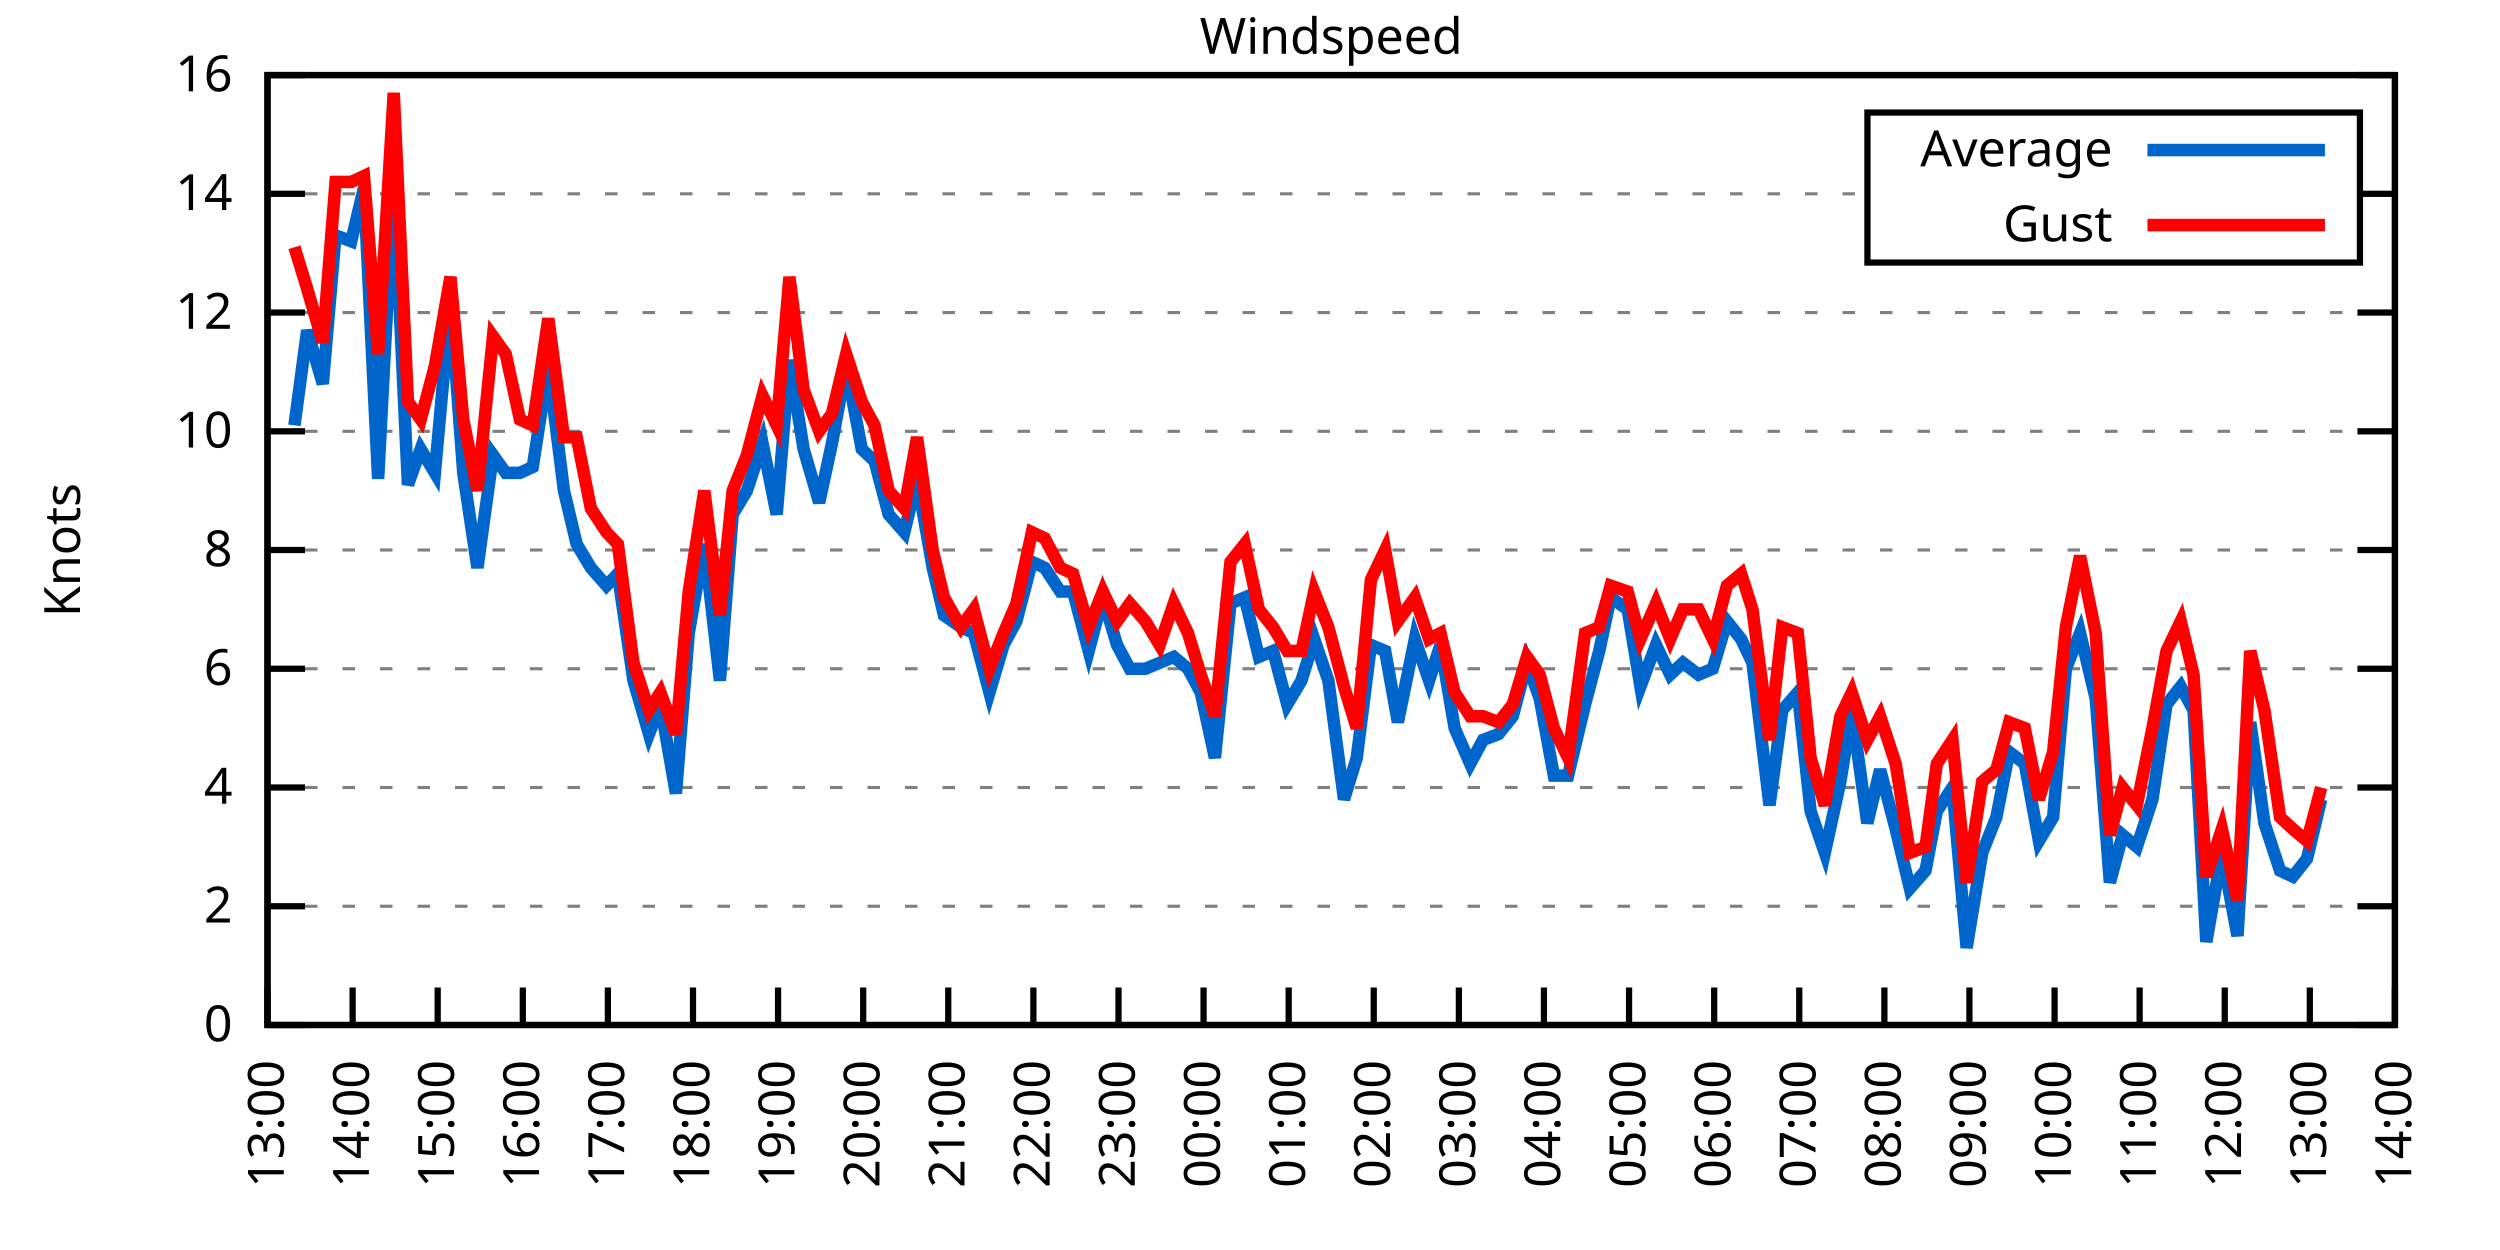
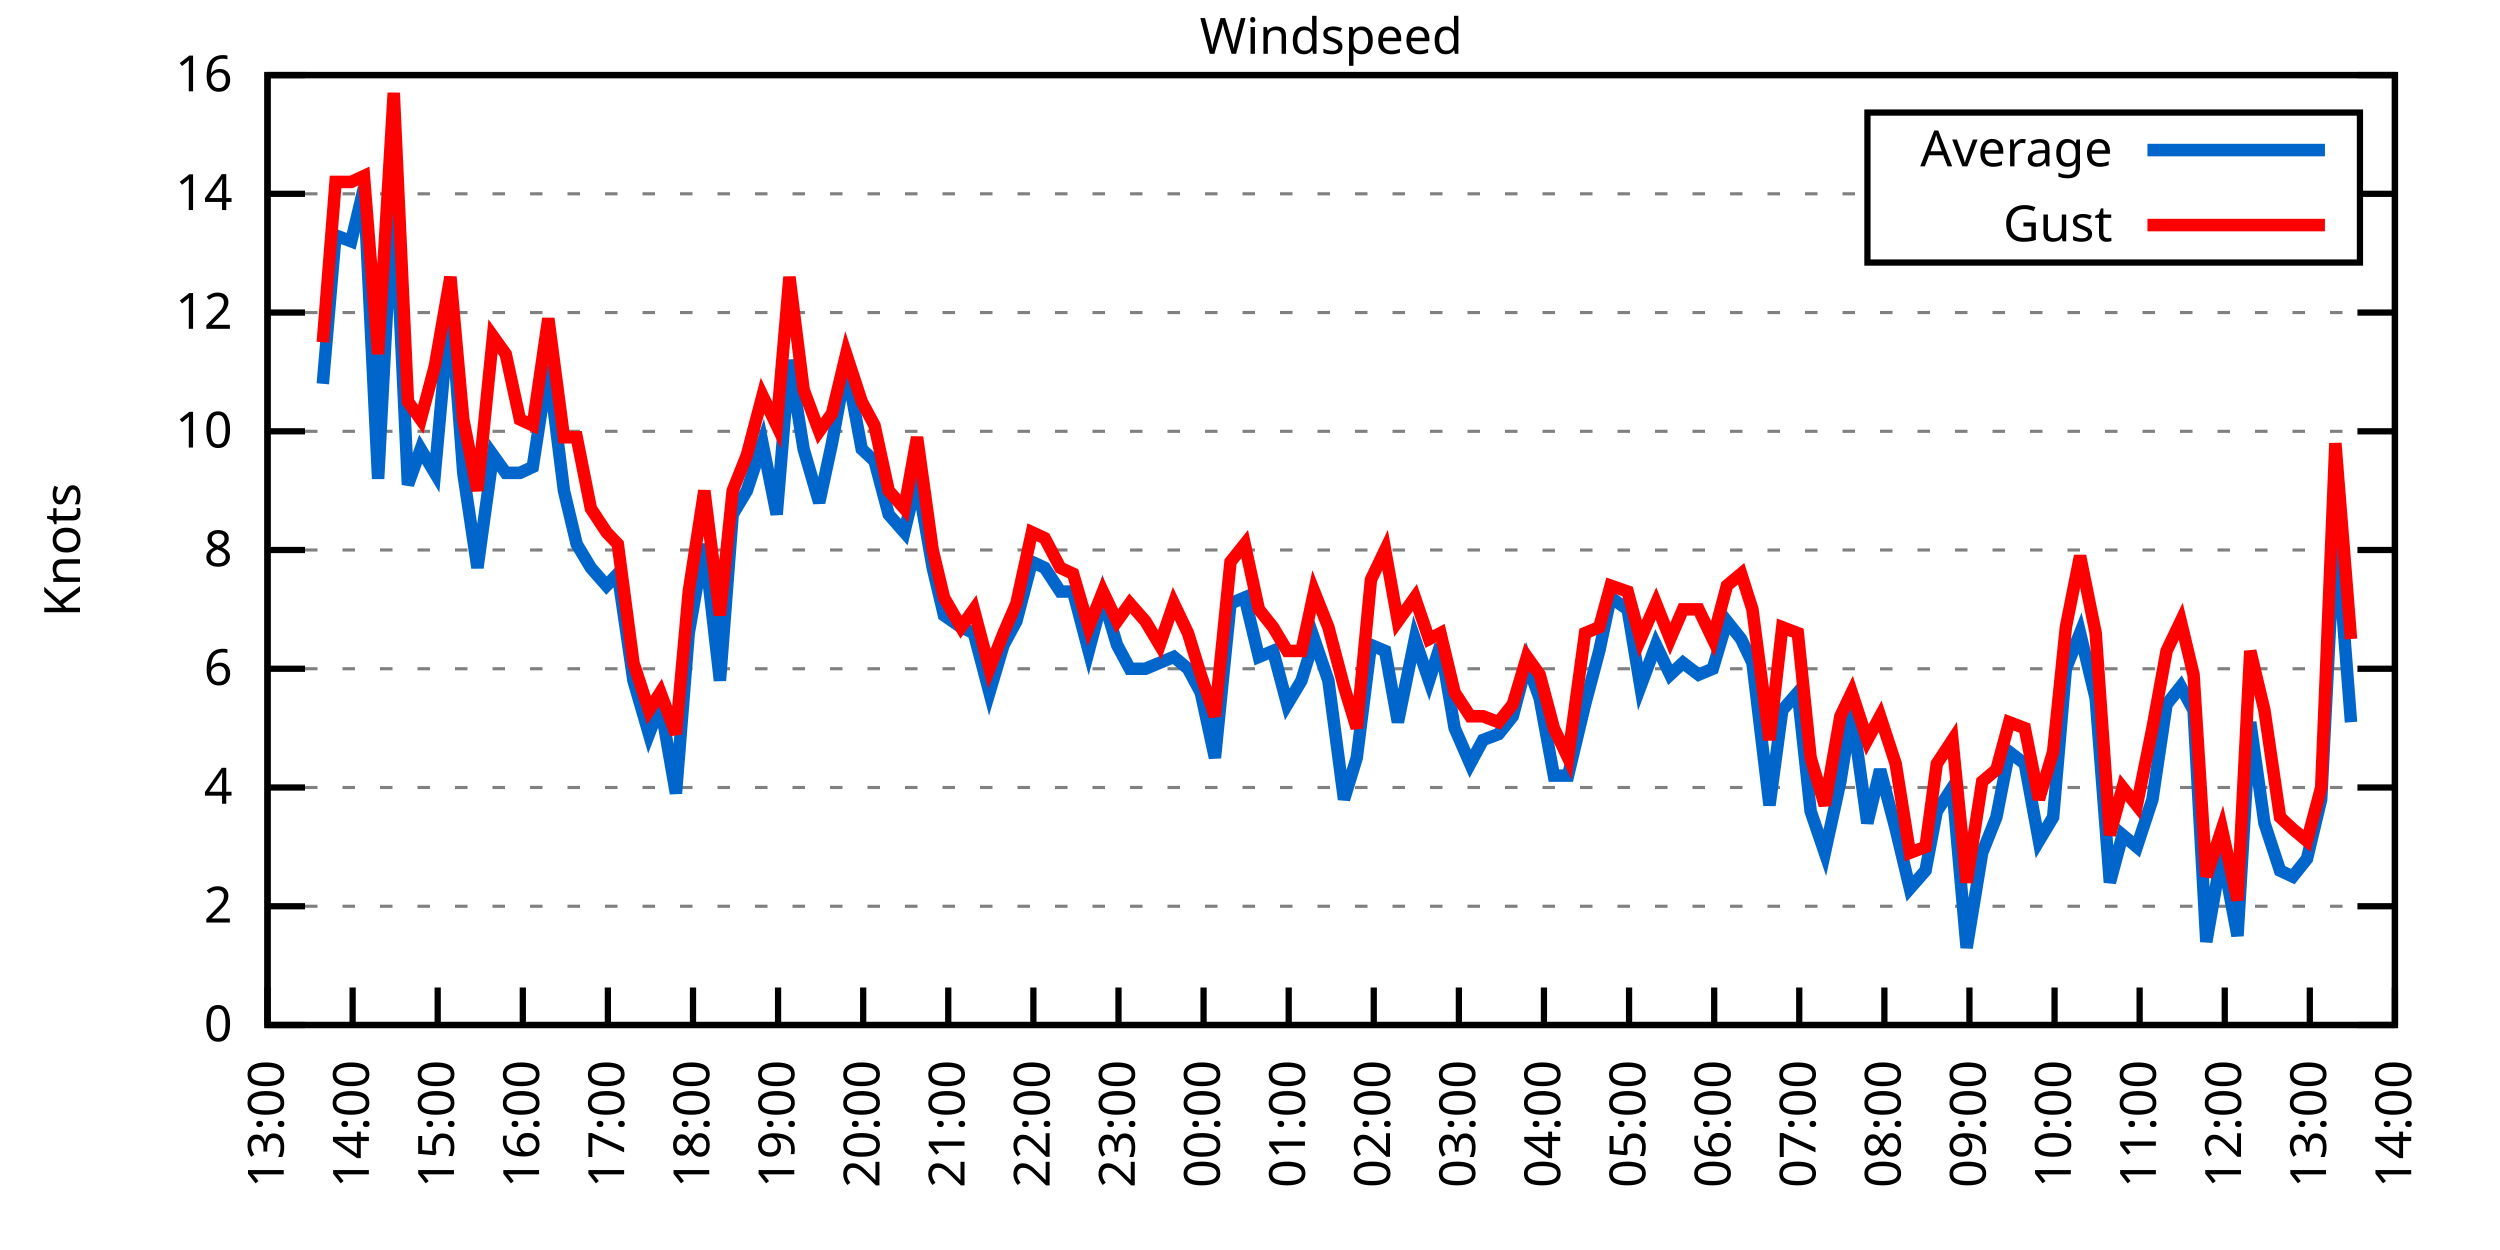
<svg xmlns="http://www.w3.org/2000/svg" xmlns:xlink="http://www.w3.org/1999/xlink" width="400" height="200" viewBox="0 0 400 200">
  <g id="gnuplot_canvas">
    <rect x="0" y="0" width="400" height="200" fill="none" />
    <defs>
      <circle id="gpDot" r="0.5" stroke-width="0.5" stroke="currentColor" />
      <path id="gpPt0" stroke-width="0.333" stroke="currentColor" d="M-1,0 h2 M0,-1 v2" />
      <path id="gpPt1" stroke-width="0.333" stroke="currentColor" d="M-1,-1 L1,1 M1,-1 L-1,1" />
      <path id="gpPt2" stroke-width="0.333" stroke="currentColor" d="M-1,0 L1,0 M0,-1 L0,1 M-1,-1 L1,1 M-1,1 L1,-1" />
      <rect id="gpPt3" stroke-width="0.333" stroke="currentColor" x="-1" y="-1" width="2" height="2" />
      <rect id="gpPt4" stroke-width="0.333" stroke="currentColor" fill="currentColor" x="-1" y="-1" width="2" height="2" />
      <circle id="gpPt5" stroke-width="0.333" stroke="currentColor" cx="0" cy="0" r="1" />
      <use xlink:href="#gpPt5" id="gpPt6" fill="currentColor" stroke="none" />
      <path id="gpPt7" stroke-width="0.333" stroke="currentColor" d="M0,-1.33 L-1.33,0.67 L1.33,0.67 z" />
      <use xlink:href="#gpPt7" id="gpPt8" fill="currentColor" stroke="none" />
      <use xlink:href="#gpPt7" id="gpPt9" stroke="currentColor" transform="rotate(180)" />
      <use xlink:href="#gpPt9" id="gpPt10" fill="currentColor" stroke="none" />
      <use xlink:href="#gpPt3" id="gpPt11" stroke="currentColor" transform="rotate(45)" />
      <use xlink:href="#gpPt11" id="gpPt12" fill="currentColor" stroke="none" />
      <path id="gpPt13" stroke-width="0.333" stroke="currentColor" d="M0,1.330 L1.265,0.411 L0.782,-1.067 L-0.782,-1.076 L-1.265,0.411 z" />
      <use xlink:href="#gpPt13" id="gpPt14" fill="currentColor" stroke="none" />
      <filter id="textbox" filterUnits="objectBoundingBox" x="0" y="0" height="1" width="1">
        <feFlood flood-color="white" flood-opacity="1" result="bgnd" />
        <feComposite in="SourceGraphic" in2="bgnd" operator="atop" />
      </filter>
      <filter id="greybox" filterUnits="objectBoundingBox" x="0" y="0" height="1" width="1">
        <feFlood flood-color="lightgrey" flood-opacity="1" result="grey" />
        <feComposite in="SourceGraphic" in2="grey" operator="atop" />
      </filter>
    </defs>
    <g fill="none" color="white" stroke="currentColor" stroke-width="1.00" stroke-linecap="butt" stroke-linejoin="miter">
</g>
    <g fill="none" color="black" stroke="currentColor" stroke-width="1.00" stroke-linecap="butt" stroke-linejoin="miter">
      <g stroke="none" shape-rendering="crispEdges">
        <polygon fill="rgb(255, 255, 255)" points="42.80,164.00 383.18,164.00 383.18,12.02 42.80,12.02 " />
      </g>
    </g>
    <g fill="none" color="black" stroke="currentColor" stroke-width="1.00" stroke-linecap="butt" stroke-linejoin="miter">
</g>
    <g fill="none" color="black" stroke="black" stroke-width="0.50" stroke-linecap="butt" stroke-linejoin="miter">
</g>
    <g fill="none" color="gray" stroke="currentColor" stroke-width="0.50" stroke-linecap="butt" stroke-linejoin="miter">
      <path stroke="gray" stroke-dasharray="2,4" class="gridline" d="M42.80,164.00 L383.19,164.00  " />
    </g>
    <g fill="none" color="gray" stroke="gray" stroke-width="1.00" stroke-linecap="butt" stroke-linejoin="miter">
</g>
    <g fill="none" color="black" stroke="currentColor" stroke-width="1.00" stroke-linecap="butt" stroke-linejoin="miter">
      <path stroke="black" d="M42.80,164.00 L48.80,164.00 M383.19,164.00 L377.19,164.00  " />
      <g transform="translate(37.20,166.60)" stroke="none" fill="black" font-family="Sans" font-size="8.00" text-anchor="end">
        <text>
          <tspan font-family="Sans"> 0</tspan>
        </text>
      </g>
    </g>
    <g fill="none" color="black" stroke="currentColor" stroke-width="1.00" stroke-linecap="butt" stroke-linejoin="miter">
</g>
    <g fill="none" color="black" stroke="black" stroke-width="0.50" stroke-linecap="butt" stroke-linejoin="miter">
</g>
    <g fill="none" color="gray" stroke="currentColor" stroke-width="0.50" stroke-linecap="butt" stroke-linejoin="miter">
      <path stroke="gray" stroke-dasharray="2,4" class="gridline" d="M42.80,145.00 L383.19,145.00  " />
    </g>
    <g fill="none" color="gray" stroke="gray" stroke-width="1.00" stroke-linecap="butt" stroke-linejoin="miter">
</g>
    <g fill="none" color="black" stroke="currentColor" stroke-width="1.00" stroke-linecap="butt" stroke-linejoin="miter">
      <path stroke="black" d="M42.80,145.00 L48.80,145.00 M383.19,145.00 L377.19,145.00  " />
      <g transform="translate(37.20,147.60)" stroke="none" fill="black" font-family="Sans" font-size="8.00" text-anchor="end">
        <text>
          <tspan font-family="Sans"> 2</tspan>
        </text>
      </g>
    </g>
    <g fill="none" color="black" stroke="currentColor" stroke-width="1.00" stroke-linecap="butt" stroke-linejoin="miter">
</g>
    <g fill="none" color="black" stroke="black" stroke-width="0.50" stroke-linecap="butt" stroke-linejoin="miter">
</g>
    <g fill="none" color="gray" stroke="currentColor" stroke-width="0.50" stroke-linecap="butt" stroke-linejoin="miter">
      <path stroke="gray" stroke-dasharray="2,4" class="gridline" d="M42.80,126.00 L383.19,126.00  " />
    </g>
    <g fill="none" color="gray" stroke="gray" stroke-width="1.00" stroke-linecap="butt" stroke-linejoin="miter">
</g>
    <g fill="none" color="black" stroke="currentColor" stroke-width="1.00" stroke-linecap="butt" stroke-linejoin="miter">
      <path stroke="black" d="M42.80,126.00 L48.80,126.00 M383.19,126.00 L377.19,126.00  " />
      <g transform="translate(37.20,128.60)" stroke="none" fill="black" font-family="Sans" font-size="8.00" text-anchor="end">
        <text>
          <tspan font-family="Sans"> 4</tspan>
        </text>
      </g>
    </g>
    <g fill="none" color="black" stroke="currentColor" stroke-width="1.00" stroke-linecap="butt" stroke-linejoin="miter">
</g>
    <g fill="none" color="black" stroke="black" stroke-width="0.50" stroke-linecap="butt" stroke-linejoin="miter">
</g>
    <g fill="none" color="gray" stroke="currentColor" stroke-width="0.50" stroke-linecap="butt" stroke-linejoin="miter">
      <path stroke="gray" stroke-dasharray="2,4" class="gridline" d="M42.80,107.00 L383.19,107.00  " />
    </g>
    <g fill="none" color="gray" stroke="gray" stroke-width="1.00" stroke-linecap="butt" stroke-linejoin="miter">
</g>
    <g fill="none" color="black" stroke="currentColor" stroke-width="1.00" stroke-linecap="butt" stroke-linejoin="miter">
      <path stroke="black" d="M42.80,107.00 L48.80,107.00 M383.19,107.00 L377.19,107.00  " />
      <g transform="translate(37.20,109.60)" stroke="none" fill="black" font-family="Sans" font-size="8.00" text-anchor="end">
        <text>
          <tspan font-family="Sans"> 6</tspan>
        </text>
      </g>
    </g>
    <g fill="none" color="black" stroke="currentColor" stroke-width="1.00" stroke-linecap="butt" stroke-linejoin="miter">
</g>
    <g fill="none" color="black" stroke="black" stroke-width="0.50" stroke-linecap="butt" stroke-linejoin="miter">
</g>
    <g fill="none" color="gray" stroke="currentColor" stroke-width="0.50" stroke-linecap="butt" stroke-linejoin="miter">
      <path stroke="gray" stroke-dasharray="2,4" class="gridline" d="M42.80,88.00 L383.19,88.00  " />
    </g>
    <g fill="none" color="gray" stroke="gray" stroke-width="1.00" stroke-linecap="butt" stroke-linejoin="miter">
</g>
    <g fill="none" color="black" stroke="currentColor" stroke-width="1.00" stroke-linecap="butt" stroke-linejoin="miter">
      <path stroke="black" d="M42.80,88.00 L48.80,88.00 M383.19,88.00 L377.19,88.00  " />
      <g transform="translate(37.20,90.60)" stroke="none" fill="black" font-family="Sans" font-size="8.00" text-anchor="end">
        <text>
          <tspan font-family="Sans"> 8</tspan>
        </text>
      </g>
    </g>
    <g fill="none" color="black" stroke="currentColor" stroke-width="1.00" stroke-linecap="butt" stroke-linejoin="miter">
</g>
    <g fill="none" color="black" stroke="black" stroke-width="0.50" stroke-linecap="butt" stroke-linejoin="miter">
</g>
    <g fill="none" color="gray" stroke="currentColor" stroke-width="0.50" stroke-linecap="butt" stroke-linejoin="miter">
      <path stroke="gray" stroke-dasharray="2,4" class="gridline" d="M42.80,69.01 L383.19,69.01  " />
    </g>
    <g fill="none" color="gray" stroke="gray" stroke-width="1.00" stroke-linecap="butt" stroke-linejoin="miter">
</g>
    <g fill="none" color="black" stroke="currentColor" stroke-width="1.00" stroke-linecap="butt" stroke-linejoin="miter">
      <path stroke="black" d="M42.80,69.01 L48.80,69.01 M383.19,69.01 L377.19,69.01  " />
      <g transform="translate(37.20,71.61)" stroke="none" fill="black" font-family="Sans" font-size="8.00" text-anchor="end">
        <text>
          <tspan font-family="Sans"> 10</tspan>
        </text>
      </g>
    </g>
    <g fill="none" color="black" stroke="currentColor" stroke-width="1.00" stroke-linecap="butt" stroke-linejoin="miter">
</g>
    <g fill="none" color="black" stroke="black" stroke-width="0.50" stroke-linecap="butt" stroke-linejoin="miter">
</g>
    <g fill="none" color="gray" stroke="currentColor" stroke-width="0.50" stroke-linecap="butt" stroke-linejoin="miter">
      <path stroke="gray" stroke-dasharray="2,4" class="gridline" d="M42.80,50.01 L383.19,50.01  " />
    </g>
    <g fill="none" color="gray" stroke="gray" stroke-width="1.00" stroke-linecap="butt" stroke-linejoin="miter">
</g>
    <g fill="none" color="black" stroke="currentColor" stroke-width="1.00" stroke-linecap="butt" stroke-linejoin="miter">
      <path stroke="black" d="M42.80,50.01 L48.80,50.01 M383.19,50.01 L377.19,50.01  " />
      <g transform="translate(37.20,52.61)" stroke="none" fill="black" font-family="Sans" font-size="8.00" text-anchor="end">
        <text>
          <tspan font-family="Sans"> 12</tspan>
        </text>
      </g>
    </g>
    <g fill="none" color="black" stroke="currentColor" stroke-width="1.00" stroke-linecap="butt" stroke-linejoin="miter">
</g>
    <g fill="none" color="black" stroke="black" stroke-width="0.50" stroke-linecap="butt" stroke-linejoin="miter">
</g>
    <g fill="none" color="gray" stroke="currentColor" stroke-width="0.50" stroke-linecap="butt" stroke-linejoin="miter">
      <path stroke="gray" stroke-dasharray="2,4" class="gridline" d="M42.80,31.01 L298.79,31.01 M377.59,31.01 L383.19,31.01  " />
    </g>
    <g fill="none" color="gray" stroke="gray" stroke-width="1.00" stroke-linecap="butt" stroke-linejoin="miter">
</g>
    <g fill="none" color="black" stroke="currentColor" stroke-width="1.00" stroke-linecap="butt" stroke-linejoin="miter">
      <path stroke="black" d="M42.80,31.01 L48.80,31.01 M383.19,31.01 L377.19,31.01  " />
      <g transform="translate(37.20,33.61)" stroke="none" fill="black" font-family="Sans" font-size="8.00" text-anchor="end">
        <text>
          <tspan font-family="Sans"> 14</tspan>
        </text>
      </g>
    </g>
    <g fill="none" color="black" stroke="currentColor" stroke-width="1.00" stroke-linecap="butt" stroke-linejoin="miter">
</g>
    <g fill="none" color="black" stroke="black" stroke-width="0.50" stroke-linecap="butt" stroke-linejoin="miter">
</g>
    <g fill="none" color="gray" stroke="currentColor" stroke-width="0.50" stroke-linecap="butt" stroke-linejoin="miter">
      <path stroke="gray" stroke-dasharray="2,4" class="gridline" d="M42.80,12.01 L383.19,12.01  " />
    </g>
    <g fill="none" color="gray" stroke="gray" stroke-width="1.00" stroke-linecap="butt" stroke-linejoin="miter">
</g>
    <g fill="none" color="black" stroke="currentColor" stroke-width="1.00" stroke-linecap="butt" stroke-linejoin="miter">
      <path stroke="black" d="M42.80,12.01 L48.80,12.01 M383.19,12.01 L377.19,12.01  " />
      <g transform="translate(37.20,14.61)" stroke="none" fill="black" font-family="Sans" font-size="8.00" text-anchor="end">
        <text>
          <tspan font-family="Sans"> 16</tspan>
        </text>
      </g>
    </g>
    <g fill="none" color="black" stroke="currentColor" stroke-width="1.00" stroke-linecap="butt" stroke-linejoin="miter">
      <path stroke="black" d="M42.80,164.00 L42.80,158.00  " />
      <g transform="translate(45.40,169.60) rotate(270.00)" stroke="none" fill="black" font-family="Sans" font-size="8.00" text-anchor="end">
        <text>
          <tspan font-family="Sans">13:00</tspan>
        </text>
      </g>
    </g>
    <g fill="none" color="black" stroke="currentColor" stroke-width="1.00" stroke-linecap="butt" stroke-linejoin="miter">
      <path stroke="black" d="M56.42,164.00 L56.42,158.00  " />
      <g transform="translate(59.02,169.60) rotate(270.00)" stroke="none" fill="black" font-family="Sans" font-size="8.00" text-anchor="end">
        <text>
          <tspan font-family="Sans">14:00</tspan>
        </text>
      </g>
    </g>
    <g fill="none" color="black" stroke="currentColor" stroke-width="1.00" stroke-linecap="butt" stroke-linejoin="miter">
      <path stroke="black" d="M70.03,164.00 L70.03,158.00  " />
      <g transform="translate(72.63,169.60) rotate(270.00)" stroke="none" fill="black" font-family="Sans" font-size="8.00" text-anchor="end">
        <text>
          <tspan font-family="Sans">15:00</tspan>
        </text>
      </g>
    </g>
    <g fill="none" color="black" stroke="currentColor" stroke-width="1.00" stroke-linecap="butt" stroke-linejoin="miter">
      <path stroke="black" d="M83.65,164.00 L83.65,158.00  " />
      <g transform="translate(86.25,169.60) rotate(270.00)" stroke="none" fill="black" font-family="Sans" font-size="8.00" text-anchor="end">
        <text>
          <tspan font-family="Sans">16:00</tspan>
        </text>
      </g>
    </g>
    <g fill="none" color="black" stroke="currentColor" stroke-width="1.00" stroke-linecap="butt" stroke-linejoin="miter">
      <path stroke="black" d="M97.26,164.00 L97.26,158.00  " />
      <g transform="translate(99.86,169.60) rotate(270.00)" stroke="none" fill="black" font-family="Sans" font-size="8.00" text-anchor="end">
        <text>
          <tspan font-family="Sans">17:00</tspan>
        </text>
      </g>
    </g>
    <g fill="none" color="black" stroke="currentColor" stroke-width="1.00" stroke-linecap="butt" stroke-linejoin="miter">
      <path stroke="black" d="M110.88,164.00 L110.88,158.00  " />
      <g transform="translate(113.48,169.60) rotate(270.00)" stroke="none" fill="black" font-family="Sans" font-size="8.00" text-anchor="end">
        <text>
          <tspan font-family="Sans">18:00</tspan>
        </text>
      </g>
    </g>
    <g fill="none" color="black" stroke="currentColor" stroke-width="1.00" stroke-linecap="butt" stroke-linejoin="miter">
      <path stroke="black" d="M124.49,164.00 L124.49,158.00  " />
      <g transform="translate(127.09,169.60) rotate(270.00)" stroke="none" fill="black" font-family="Sans" font-size="8.00" text-anchor="end">
        <text>
          <tspan font-family="Sans">19:00</tspan>
        </text>
      </g>
    </g>
    <g fill="none" color="black" stroke="currentColor" stroke-width="1.00" stroke-linecap="butt" stroke-linejoin="miter">
      <path stroke="black" d="M138.11,164.00 L138.11,158.00  " />
      <g transform="translate(140.71,169.60) rotate(270.00)" stroke="none" fill="black" font-family="Sans" font-size="8.00" text-anchor="end">
        <text>
          <tspan font-family="Sans">20:00</tspan>
        </text>
      </g>
    </g>
    <g fill="none" color="black" stroke="currentColor" stroke-width="1.00" stroke-linecap="butt" stroke-linejoin="miter">
      <path stroke="black" d="M151.72,164.00 L151.72,158.00  " />
      <g transform="translate(154.32,169.60) rotate(270.00)" stroke="none" fill="black" font-family="Sans" font-size="8.00" text-anchor="end">
        <text>
          <tspan font-family="Sans">21:00</tspan>
        </text>
      </g>
    </g>
    <g fill="none" color="black" stroke="currentColor" stroke-width="1.00" stroke-linecap="butt" stroke-linejoin="miter">
      <path stroke="black" d="M165.34,164.00 L165.34,158.00  " />
      <g transform="translate(167.94,169.60) rotate(270.00)" stroke="none" fill="black" font-family="Sans" font-size="8.00" text-anchor="end">
        <text>
          <tspan font-family="Sans">22:00</tspan>
        </text>
      </g>
    </g>
    <g fill="none" color="black" stroke="currentColor" stroke-width="1.00" stroke-linecap="butt" stroke-linejoin="miter">
      <path stroke="black" d="M178.96,164.00 L178.96,158.00  " />
      <g transform="translate(181.56,169.60) rotate(270.00)" stroke="none" fill="black" font-family="Sans" font-size="8.00" text-anchor="end">
        <text>
          <tspan font-family="Sans">23:00</tspan>
        </text>
      </g>
    </g>
    <g fill="none" color="black" stroke="currentColor" stroke-width="1.00" stroke-linecap="butt" stroke-linejoin="miter">
      <path stroke="black" d="M192.57,164.00 L192.57,158.00  " />
      <g transform="translate(195.17,169.60) rotate(270.00)" stroke="none" fill="black" font-family="Sans" font-size="8.00" text-anchor="end">
        <text>
          <tspan font-family="Sans">00:00</tspan>
        </text>
      </g>
    </g>
    <g fill="none" color="black" stroke="currentColor" stroke-width="1.00" stroke-linecap="butt" stroke-linejoin="miter">
      <path stroke="black" d="M206.19,164.00 L206.19,158.00  " />
      <g transform="translate(208.79,169.60) rotate(270.00)" stroke="none" fill="black" font-family="Sans" font-size="8.00" text-anchor="end">
        <text>
          <tspan font-family="Sans">01:00</tspan>
        </text>
      </g>
    </g>
    <g fill="none" color="black" stroke="currentColor" stroke-width="1.00" stroke-linecap="butt" stroke-linejoin="miter">
      <path stroke="black" d="M219.80,164.00 L219.80,158.00  " />
      <g transform="translate(222.40,169.60) rotate(270.00)" stroke="none" fill="black" font-family="Sans" font-size="8.00" text-anchor="end">
        <text>
          <tspan font-family="Sans">02:00</tspan>
        </text>
      </g>
    </g>
    <g fill="none" color="black" stroke="currentColor" stroke-width="1.00" stroke-linecap="butt" stroke-linejoin="miter">
      <path stroke="black" d="M233.42,164.00 L233.42,158.00  " />
      <g transform="translate(236.02,169.60) rotate(270.00)" stroke="none" fill="black" font-family="Sans" font-size="8.00" text-anchor="end">
        <text>
          <tspan font-family="Sans">03:00</tspan>
        </text>
      </g>
    </g>
    <g fill="none" color="black" stroke="currentColor" stroke-width="1.00" stroke-linecap="butt" stroke-linejoin="miter">
      <path stroke="black" d="M247.03,164.00 L247.03,158.00  " />
      <g transform="translate(249.63,169.60) rotate(270.00)" stroke="none" fill="black" font-family="Sans" font-size="8.00" text-anchor="end">
        <text>
          <tspan font-family="Sans">04:00</tspan>
        </text>
      </g>
    </g>
    <g fill="none" color="black" stroke="currentColor" stroke-width="1.00" stroke-linecap="butt" stroke-linejoin="miter">
      <path stroke="black" d="M260.65,164.00 L260.65,158.00  " />
      <g transform="translate(263.25,169.60) rotate(270.00)" stroke="none" fill="black" font-family="Sans" font-size="8.00" text-anchor="end">
        <text>
          <tspan font-family="Sans">05:00</tspan>
        </text>
      </g>
    </g>
    <g fill="none" color="black" stroke="currentColor" stroke-width="1.00" stroke-linecap="butt" stroke-linejoin="miter">
      <path stroke="black" d="M274.27,164.00 L274.27,158.00  " />
      <g transform="translate(276.87,169.60) rotate(270.00)" stroke="none" fill="black" font-family="Sans" font-size="8.00" text-anchor="end">
        <text>
          <tspan font-family="Sans">06:00</tspan>
        </text>
      </g>
    </g>
    <g fill="none" color="black" stroke="currentColor" stroke-width="1.00" stroke-linecap="butt" stroke-linejoin="miter">
      <path stroke="black" d="M287.88,164.00 L287.88,158.00  " />
      <g transform="translate(290.48,169.60) rotate(270.00)" stroke="none" fill="black" font-family="Sans" font-size="8.00" text-anchor="end">
        <text>
          <tspan font-family="Sans">07:00</tspan>
        </text>
      </g>
    </g>
    <g fill="none" color="black" stroke="currentColor" stroke-width="1.00" stroke-linecap="butt" stroke-linejoin="miter">
      <path stroke="black" d="M301.50,164.00 L301.50,158.00  " />
      <g transform="translate(304.10,169.60) rotate(270.00)" stroke="none" fill="black" font-family="Sans" font-size="8.00" text-anchor="end">
        <text>
          <tspan font-family="Sans">08:00</tspan>
        </text>
      </g>
    </g>
    <g fill="none" color="black" stroke="currentColor" stroke-width="1.00" stroke-linecap="butt" stroke-linejoin="miter">
      <path stroke="black" d="M315.11,164.00 L315.11,158.00  " />
      <g transform="translate(317.71,169.60) rotate(270.00)" stroke="none" fill="black" font-family="Sans" font-size="8.00" text-anchor="end">
        <text>
          <tspan font-family="Sans">09:00</tspan>
        </text>
      </g>
    </g>
    <g fill="none" color="black" stroke="currentColor" stroke-width="1.00" stroke-linecap="butt" stroke-linejoin="miter">
      <path stroke="black" d="M328.73,164.00 L328.73,158.00  " />
      <g transform="translate(331.33,169.60) rotate(270.00)" stroke="none" fill="black" font-family="Sans" font-size="8.00" text-anchor="end">
        <text>
          <tspan font-family="Sans">10:00</tspan>
        </text>
      </g>
    </g>
    <g fill="none" color="black" stroke="currentColor" stroke-width="1.00" stroke-linecap="butt" stroke-linejoin="miter">
      <path stroke="black" d="M342.34,164.00 L342.34,158.00  " />
      <g transform="translate(344.94,169.60) rotate(270.00)" stroke="none" fill="black" font-family="Sans" font-size="8.00" text-anchor="end">
        <text>
          <tspan font-family="Sans">11:00</tspan>
        </text>
      </g>
    </g>
    <g fill="none" color="black" stroke="currentColor" stroke-width="1.00" stroke-linecap="butt" stroke-linejoin="miter">
      <path stroke="black" d="M355.96,164.00 L355.96,158.00  " />
      <g transform="translate(358.56,169.60) rotate(270.00)" stroke="none" fill="black" font-family="Sans" font-size="8.00" text-anchor="end">
        <text>
          <tspan font-family="Sans">12:00</tspan>
        </text>
      </g>
    </g>
    <g fill="none" color="black" stroke="currentColor" stroke-width="1.00" stroke-linecap="butt" stroke-linejoin="miter">
      <path stroke="black" d="M369.57,164.00 L369.57,158.00  " />
      <g transform="translate(372.17,169.60) rotate(270.00)" stroke="none" fill="black" font-family="Sans" font-size="8.00" text-anchor="end">
        <text>
          <tspan font-family="Sans">13:00</tspan>
        </text>
      </g>
    </g>
    <g fill="none" color="black" stroke="currentColor" stroke-width="1.00" stroke-linecap="butt" stroke-linejoin="miter">
      <path stroke="black" d="M383.19,164.00 L383.19,158.00  " />
      <g transform="translate(385.79,169.60) rotate(270.00)" stroke="none" fill="black" font-family="Sans" font-size="8.00" text-anchor="end">
        <text>
          <tspan font-family="Sans">14:00</tspan>
        </text>
      </g>
    </g>
    <g fill="none" color="black" stroke="currentColor" stroke-width="1.00" stroke-linecap="butt" stroke-linejoin="miter">
</g>
    <g fill="none" color="black" stroke="currentColor" stroke-width="1.00" stroke-linecap="butt" stroke-linejoin="miter">
      <path stroke="black" d="M42.80,12.01 L42.80,164.00 L383.19,164.00 L383.19,12.01 L42.80,12.01 Z  " />
    </g>
    <g fill="none" color="black" stroke="currentColor" stroke-width="1.00" stroke-linecap="butt" stroke-linejoin="miter">
</g>
    <g fill="none" color="black" stroke="currentColor" stroke-width="1.00" stroke-linecap="butt" stroke-linejoin="miter">
      <path stroke="black" d="M298.79,42.01 L298.79,18.01 L377.59,18.01 L377.59,42.01 L298.79,42.01 Z  " />
    </g>
    <g id="Windspeed_plot_1">
      <g fill="none" color="white" stroke="black" stroke-width="2.00" stroke-linecap="butt" stroke-linejoin="miter">
</g>
      <g fill="none" color="black" stroke="currentColor" stroke-width="2.00" stroke-linecap="butt" stroke-linejoin="miter">
        <g transform="translate(337.99,26.61)" stroke="none" fill="black" font-family="Sans" font-size="8.00" text-anchor="end">
          <text>
            <tspan font-family="Sans">Average</tspan>
          </text>
        </g>
      </g>
      <g fill="none" color="black" stroke="currentColor" stroke-width="2.00" stroke-linecap="butt" stroke-linejoin="miter">
-         <path stroke="rgb(  0, 102, 204)" d="M343.59,24.01 L371.99,24.01 M47.11,68.06 L49.15,52.86 L51.65,61.41 L53.69,37.66 L56.19,38.61 L58.23,30.06   L60.50,76.61 L63.00,29.11 L65.27,77.56 L67.31,71.86 L69.58,75.66 L72.07,48.11 L74.12,75.66 L76.39,90.85   L78.88,72.81 L80.92,75.66 L83.19,75.66 L85.24,74.71 L87.73,58.56 L90.23,78.51 L92.27,87.06 L94.54,90.85   L97.04,93.70 L98.85,91.80 L101.35,108.90 L103.84,117.45 L105.66,112.70 L108.15,126.95 L110.20,101.30 L112.69,87.06   L115.19,108.90 L117.23,82.31 L119.50,78.51 L122.00,70.91 L124.27,82.31 L126.31,57.61 L128.58,71.86 L131.07,80.41   L133.12,70.91 L135.39,58.56 L137.88,71.86 L139.92,73.76 L142.19,82.31 L144.69,85.16 L146.73,76.61 L149.23,90.85   L151.04,98.45 L153.77,100.35 L155.81,101.30 L158.31,110.80 L160.57,103.20 L162.62,99.40 L165.11,89.90 L167.16,90.85   L169.65,94.65 L171.69,94.65 L174.19,104.15 L176.46,95.60 L178.73,103.20 L180.77,107.00 L183.27,107.00 L185.54,106.05   L187.81,105.10 L190.08,107.00 L192.12,110.80 L194.39,121.25 L196.88,96.55 L199.15,95.60 L201.42,105.10 L203.69,104.15   L205.96,112.70 L208.23,108.90 L210.27,102.25 L212.54,108.90 L215.04,127.90 L217.08,121.25 L219.35,103.20 L221.62,104.15   L223.66,115.55 L226.38,102.25 L228.65,108.90 L230.47,103.20 L232.74,116.50 L235.23,122.20 L237.28,118.40 L239.77,117.45   L242.04,114.60 L244.31,106.05 L246.35,111.75 L248.62,124.10 L250.89,124.10 L253.61,112.70 L255.88,104.15 L257.70,95.60   L260.42,97.50 L262.47,109.85 L264.96,103.20 L267.23,107.95 L269.27,106.05 L271.77,107.95 L274.04,107.00 L276.31,99.40   L278.58,102.25 L280.39,106.05 L283.12,128.85 L285.16,113.65 L287.65,110.80 L289.70,129.80 L291.97,136.45 L294.46,125.05   L296.28,113.65 L298.77,131.70 L300.82,123.15 L303.31,132.65 L305.58,142.15 L308.08,139.30 L309.89,129.80 L312.39,126.00   L314.66,151.65 L317.15,136.45 L319.42,130.75 L321.47,120.30 L323.96,122.20 L326.23,134.55 L328.50,130.75 L330.54,107.00   L332.81,101.30 L335.31,111.75 L337.58,141.20 L339.62,133.60 L341.89,135.50 L344.39,127.90 L346.65,112.70 L348.92,109.85   L350.97,113.65 L353.01,150.70 L355.50,136.45 L358.00,149.75 L360.04,115.55 L362.31,131.70 L364.81,139.30 L366.85,140.25   L369.12,137.40 L371.39,127.90  " />
+         <path stroke="rgb(  0, 102, 204)" d="M343.59,24.01 L371.99,24.01 M51.65,61.41 L53.69,37.66 L56.19,38.61 L58.23,30.06 L60.50,76.61 L63.00,29.11   L65.27,77.56 L67.31,71.86 L69.58,75.66 L72.07,48.11 L74.12,75.66 L76.39,90.85 L78.88,72.81 L80.92,75.66   L83.19,75.66 L85.24,74.71 L87.73,58.56 L90.23,78.51 L92.27,87.06 L94.54,90.85 L97.04,93.70 L98.85,91.80   L101.35,108.90 L103.84,117.45 L105.66,112.70 L108.15,126.95 L110.20,101.30 L112.69,87.06 L115.19,108.90 L117.23,82.31   L119.50,78.51 L122.00,70.91 L124.27,82.31 L126.31,57.61 L128.58,71.86 L131.07,80.41 L133.12,70.91 L135.39,58.56   L137.88,71.86 L139.92,73.76 L142.19,82.31 L144.69,85.16 L146.73,76.61 L149.23,90.85 L151.04,98.45 L153.77,100.35   L155.81,101.30 L158.31,110.80 L160.57,103.20 L162.62,99.40 L165.11,89.90 L167.16,90.85 L169.65,94.65 L171.69,94.65   L174.19,104.15 L176.46,95.60 L178.73,103.20 L180.77,107.00 L183.27,107.00 L185.54,106.05 L187.81,105.10 L190.08,107.00   L192.12,110.80 L194.39,121.25 L196.88,96.55 L199.15,95.60 L201.42,105.10 L203.69,104.15 L205.96,112.70 L208.23,108.90   L210.27,102.25 L212.54,108.90 L215.04,127.90 L217.08,121.25 L219.35,103.20 L221.62,104.15 L223.66,115.55 L226.38,102.25   L228.65,108.90 L230.47,103.20 L232.74,116.50 L235.23,122.20 L237.28,118.40 L239.77,117.45 L242.04,114.60 L244.31,106.05   L246.35,111.75 L248.62,124.10 L250.89,124.10 L253.61,112.70 L255.88,104.15 L257.70,95.60 L260.42,97.50 L262.47,109.85   L264.96,103.20 L267.23,107.95 L269.27,106.05 L271.77,107.95 L274.04,107.00 L276.31,99.40 L278.58,102.25 L280.39,106.05   L283.12,128.85 L285.16,113.65 L287.65,110.80 L289.70,129.80 L291.97,136.45 L294.46,125.05 L296.28,113.65 L298.77,131.70   L300.82,123.15 L303.31,132.65 L305.58,142.15 L308.08,139.30 L309.89,129.80 L312.39,126.00 L314.66,151.65 L317.15,136.45   L319.42,130.75 L321.47,120.30 L323.96,122.20 L326.23,134.55 L328.50,130.75 L330.54,107.00 L332.81,101.30 L335.31,111.75   L337.58,141.20 L339.62,133.60 L341.89,135.50 L344.39,127.90 L346.65,112.70 L348.92,109.85 L350.97,113.65 L353.01,150.70   L355.50,136.45 L358.00,149.75 L360.04,115.55 L362.31,131.70 L364.81,139.30 L366.85,140.25 L369.12,137.40 L371.39,127.90   L373.66,83.26 L376.16,115.55  " />
      </g>
    </g>
    <g id="Windspeed_plot_2">
      <g fill="none" color="black" stroke="currentColor" stroke-width="2.00" stroke-linecap="butt" stroke-linejoin="miter">
        <g transform="translate(337.99,38.61)" stroke="none" fill="black" font-family="Sans" font-size="8.00" text-anchor="end">
          <text>
            <tspan font-family="Sans">Gust</tspan>
          </text>
        </g>
      </g>
      <g fill="none" color="black" stroke="currentColor" stroke-width="2.00" stroke-linecap="butt" stroke-linejoin="miter">
-         <path stroke="rgb(255,   0,   0)" d="M343.59,36.01 L371.99,36.01 M47.11,39.56 L49.15,46.21 L51.65,54.76 L53.69,29.11 L56.19,29.11 L58.23,28.16   L60.50,56.66 L63.00,14.86 L65.27,64.26 L67.31,67.11 L69.58,58.56 L72.07,44.31 L74.12,67.11 L76.39,78.51   L78.88,53.81 L80.92,56.66 L83.19,67.11 L85.24,68.06 L87.73,50.96 L90.23,69.96 L92.27,69.96 L94.54,81.36   L97.04,85.16 L98.85,87.06 L101.35,106.05 L103.84,113.65 L105.66,110.80 L108.15,117.45 L110.20,94.65 L112.69,78.51   L115.19,98.45 L117.23,78.51 L119.50,72.81 L122.00,63.31 L124.27,68.06 L126.31,44.31 L128.58,62.36 L131.07,69.01   L133.12,66.16 L135.39,56.66 L137.88,64.26 L139.92,68.06 L142.19,78.51 L144.69,81.36 L146.73,69.96 L149.23,88.00   L151.04,95.60 L153.77,100.35 L155.81,97.50 L158.31,107.00 L160.57,101.30 L162.62,96.55 L165.11,85.16 L167.16,86.11   L169.65,90.85 L171.69,91.80 L174.19,100.35 L176.46,94.65 L178.73,99.40 L180.77,96.55 L183.27,99.40 L185.54,103.20   L187.81,96.55 L190.08,101.30 L192.12,107.95 L194.39,114.60 L196.88,89.90 L199.15,87.06 L201.42,97.50 L203.69,100.35   L205.96,104.15 L208.23,104.15 L210.27,94.65 L212.54,100.35 L215.04,109.85 L217.08,116.50 L219.35,92.75 L221.62,88.00   L223.66,99.40 L226.38,95.60 L228.65,102.25 L230.47,101.30 L232.74,110.80 L235.23,114.60 L237.28,114.60 L239.77,115.55   L242.04,112.70 L244.31,105.10 L246.35,107.95 L248.62,116.50 L250.89,121.25 L253.61,101.30 L255.88,100.35 L257.70,93.70   L260.42,94.65 L262.47,102.25 L264.96,96.55 L267.23,102.25 L269.27,97.50 L271.77,97.50 L274.04,102.25 L276.31,93.70   L278.58,91.80 L280.39,97.50 L283.12,118.40 L285.16,100.35 L287.65,101.30 L289.70,121.25 L291.97,128.85 L294.46,114.60   L296.28,110.80 L298.77,118.40 L300.82,114.60 L303.31,122.20 L305.58,136.45 L308.08,135.50 L309.89,122.20 L312.39,118.40   L314.66,141.20 L317.15,125.05 L319.42,123.15 L321.47,115.55 L323.96,116.50 L326.23,127.90 L328.50,120.30 L330.54,100.35   L332.81,88.95 L335.31,101.30 L337.58,133.60 L339.62,126.00 L341.89,128.85 L344.39,116.50 L346.65,104.15 L348.92,99.40   L350.97,107.95 L353.01,140.25 L355.50,132.65 L358.00,144.05 L360.04,104.15 L362.31,113.65 L364.81,130.75 L366.85,132.65   L369.12,134.55 L371.39,126.00  " />
+         <path stroke="rgb(255,   0,   0)" d="M343.59,36.01 L371.99,36.01 M51.65,54.76 L53.69,29.11 L56.19,29.11 L58.23,28.16 L60.50,56.66 L63.00,14.86   L65.27,64.26 L67.31,67.11 L69.58,58.56 L72.07,44.31 L74.12,67.11 L76.39,78.51 L78.88,53.81 L80.92,56.66   L83.19,67.11 L85.24,68.06 L87.73,50.96 L90.23,69.96 L92.27,69.96 L94.54,81.36 L97.04,85.16 L98.85,87.06   L101.35,106.05 L103.84,113.65 L105.66,110.80 L108.15,117.45 L110.20,94.65 L112.69,78.51 L115.19,98.45 L117.23,78.51   L119.50,72.81 L122.00,63.31 L124.27,68.06 L126.31,44.31 L128.58,62.36 L131.07,69.01 L133.12,66.16 L135.39,56.66   L137.88,64.26 L139.92,68.06 L142.19,78.51 L144.69,81.36 L146.73,69.96 L149.23,88.00 L151.04,95.60 L153.77,100.35   L155.81,97.50 L158.31,107.00 L160.57,101.30 L162.62,96.55 L165.11,85.16 L167.16,86.11 L169.65,90.85 L171.69,91.80   L174.19,100.35 L176.46,94.65 L178.73,99.40 L180.77,96.55 L183.27,99.40 L185.54,103.20 L187.81,96.55 L190.08,101.30   L192.12,107.95 L194.39,114.60 L196.88,89.90 L199.15,87.06 L201.42,97.50 L203.69,100.35 L205.96,104.15 L208.23,104.15   L210.27,94.65 L212.54,100.35 L215.04,109.85 L217.08,116.50 L219.35,92.75 L221.62,88.00 L223.66,99.40 L226.38,95.60   L228.65,102.25 L230.47,101.30 L232.74,110.80 L235.23,114.60 L237.28,114.60 L239.77,115.55 L242.04,112.70 L244.31,105.10   L246.35,107.95 L248.62,116.50 L250.89,121.25 L253.61,101.30 L255.88,100.35 L257.70,93.70 L260.42,94.65 L262.47,102.25   L264.96,96.55 L267.23,102.25 L269.27,97.50 L271.77,97.50 L274.04,102.25 L276.31,93.70 L278.58,91.80 L280.39,97.50   L283.12,118.40 L285.16,100.35 L287.65,101.30 L289.70,121.25 L291.97,128.85 L294.46,114.60 L296.28,110.80 L298.77,118.40   L300.82,114.60 L303.31,122.20 L305.58,136.45 L308.08,135.50 L309.89,122.20 L312.39,118.40 L314.66,141.20 L317.15,125.05   L319.42,123.15 L321.47,115.55 L323.96,116.50 L326.23,127.90 L328.50,120.30 L330.54,100.35 L332.81,88.95 L335.31,101.30   L337.58,133.60 L339.62,126.00 L341.89,128.85 L344.39,116.50 L346.65,104.15 L348.92,99.40 L350.97,107.95 L353.01,140.25   L355.50,132.65 L358.00,144.05 L360.04,104.15 L362.31,113.65 L364.81,130.75 L366.85,132.65 L369.12,134.55 L371.39,126.00   L373.66,70.91 L376.16,102.25  " />
      </g>
    </g>
    <g fill="none" color="black" stroke="currentColor" stroke-width="2.00" stroke-linecap="butt" stroke-linejoin="miter">
</g>
    <g fill="none" color="black" stroke="black" stroke-width="1.00" stroke-linecap="butt" stroke-linejoin="miter">
</g>
    <g fill="none" color="black" stroke="currentColor" stroke-width="1.00" stroke-linecap="butt" stroke-linejoin="miter">
      <path stroke="black" d="M42.80,12.01 L42.80,164.00 L383.19,164.00 L383.19,12.01 L42.80,12.01 Z  " />
      <g transform="translate(12.80,88.01) rotate(270.00)" stroke="none" fill="black" font-family="Sans" font-size="8.00" text-anchor="middle">
        <text>
          <tspan font-family="Sans">Knots</tspan>
        </text>
      </g>
    </g>
    <g fill="none" color="black" stroke="currentColor" stroke-width="1.00" stroke-linecap="butt" stroke-linejoin="miter">
</g>
    <g fill="none" color="black" stroke="currentColor" stroke-width="1.00" stroke-linecap="butt" stroke-linejoin="miter">
      <g transform="translate(212.99,8.61)" stroke="none" fill="black" font-family="Sans" font-size="8.00" text-anchor="middle">
        <text>
          <tspan font-family="Sans">Windspeed</tspan>
        </text>
      </g>
    </g>
    <g fill="none" color="black" stroke="currentColor" stroke-width="1.00" stroke-linecap="butt" stroke-linejoin="miter">
</g>
  </g>
</svg>
